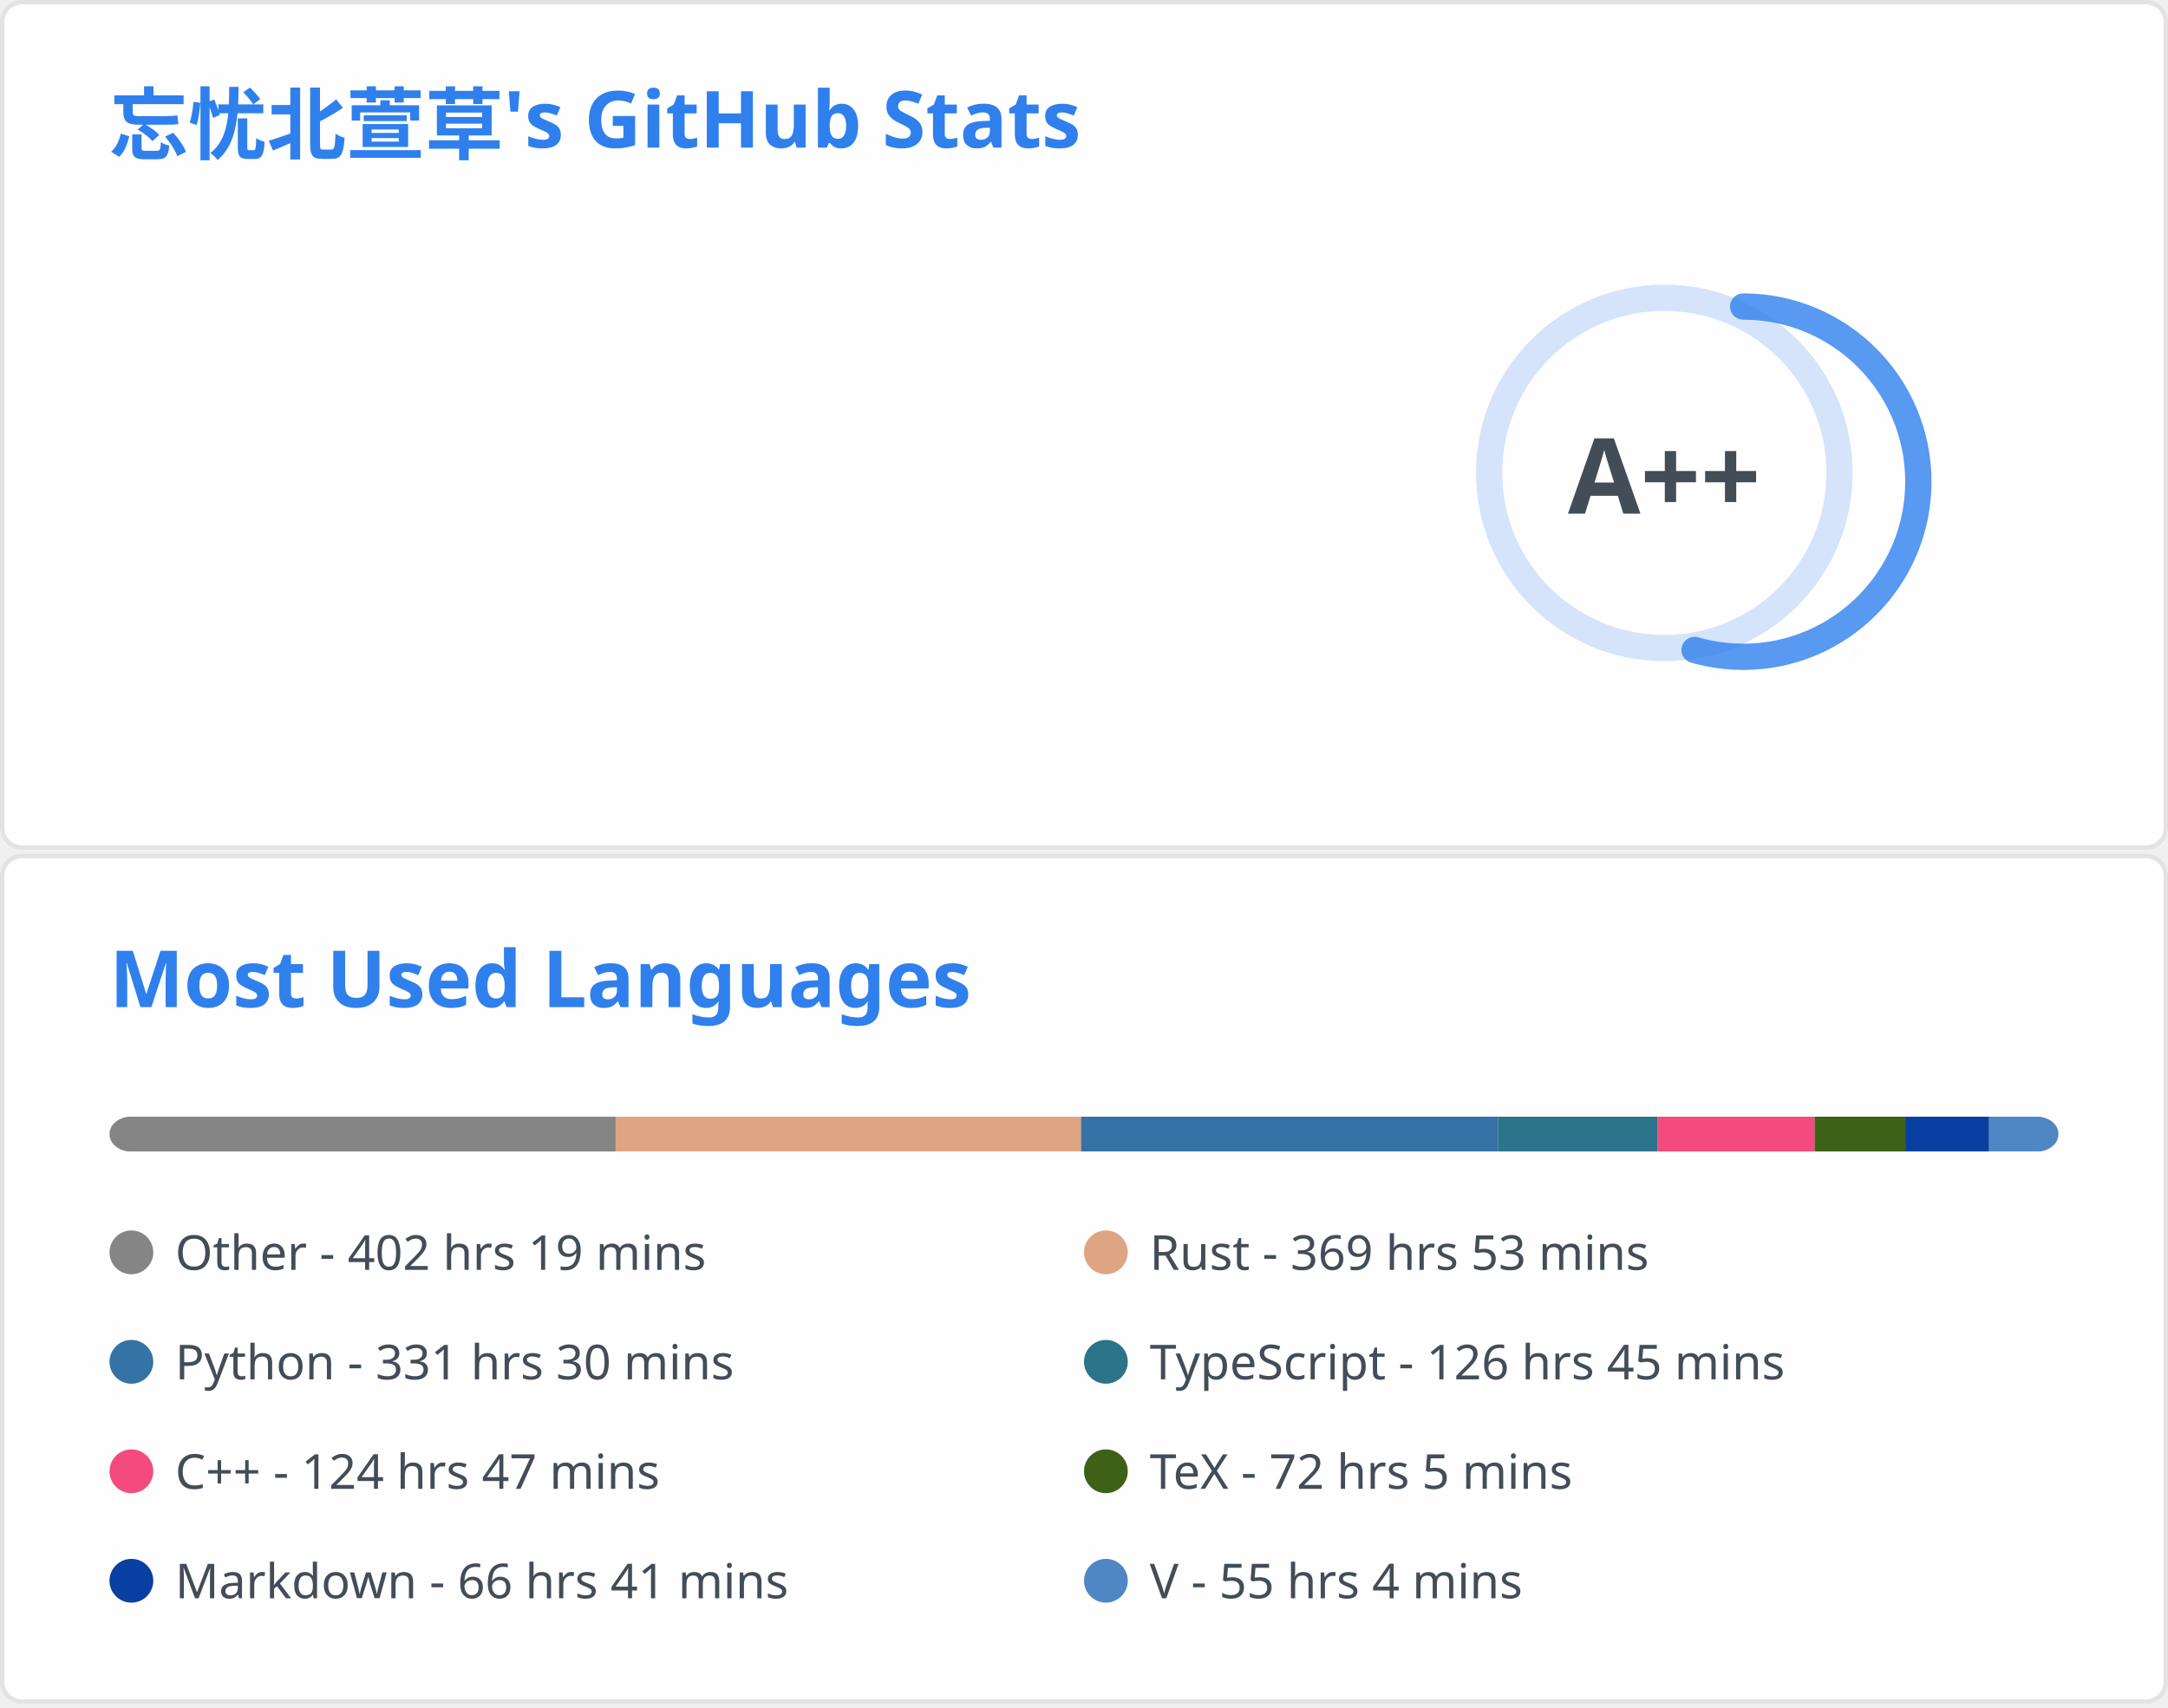
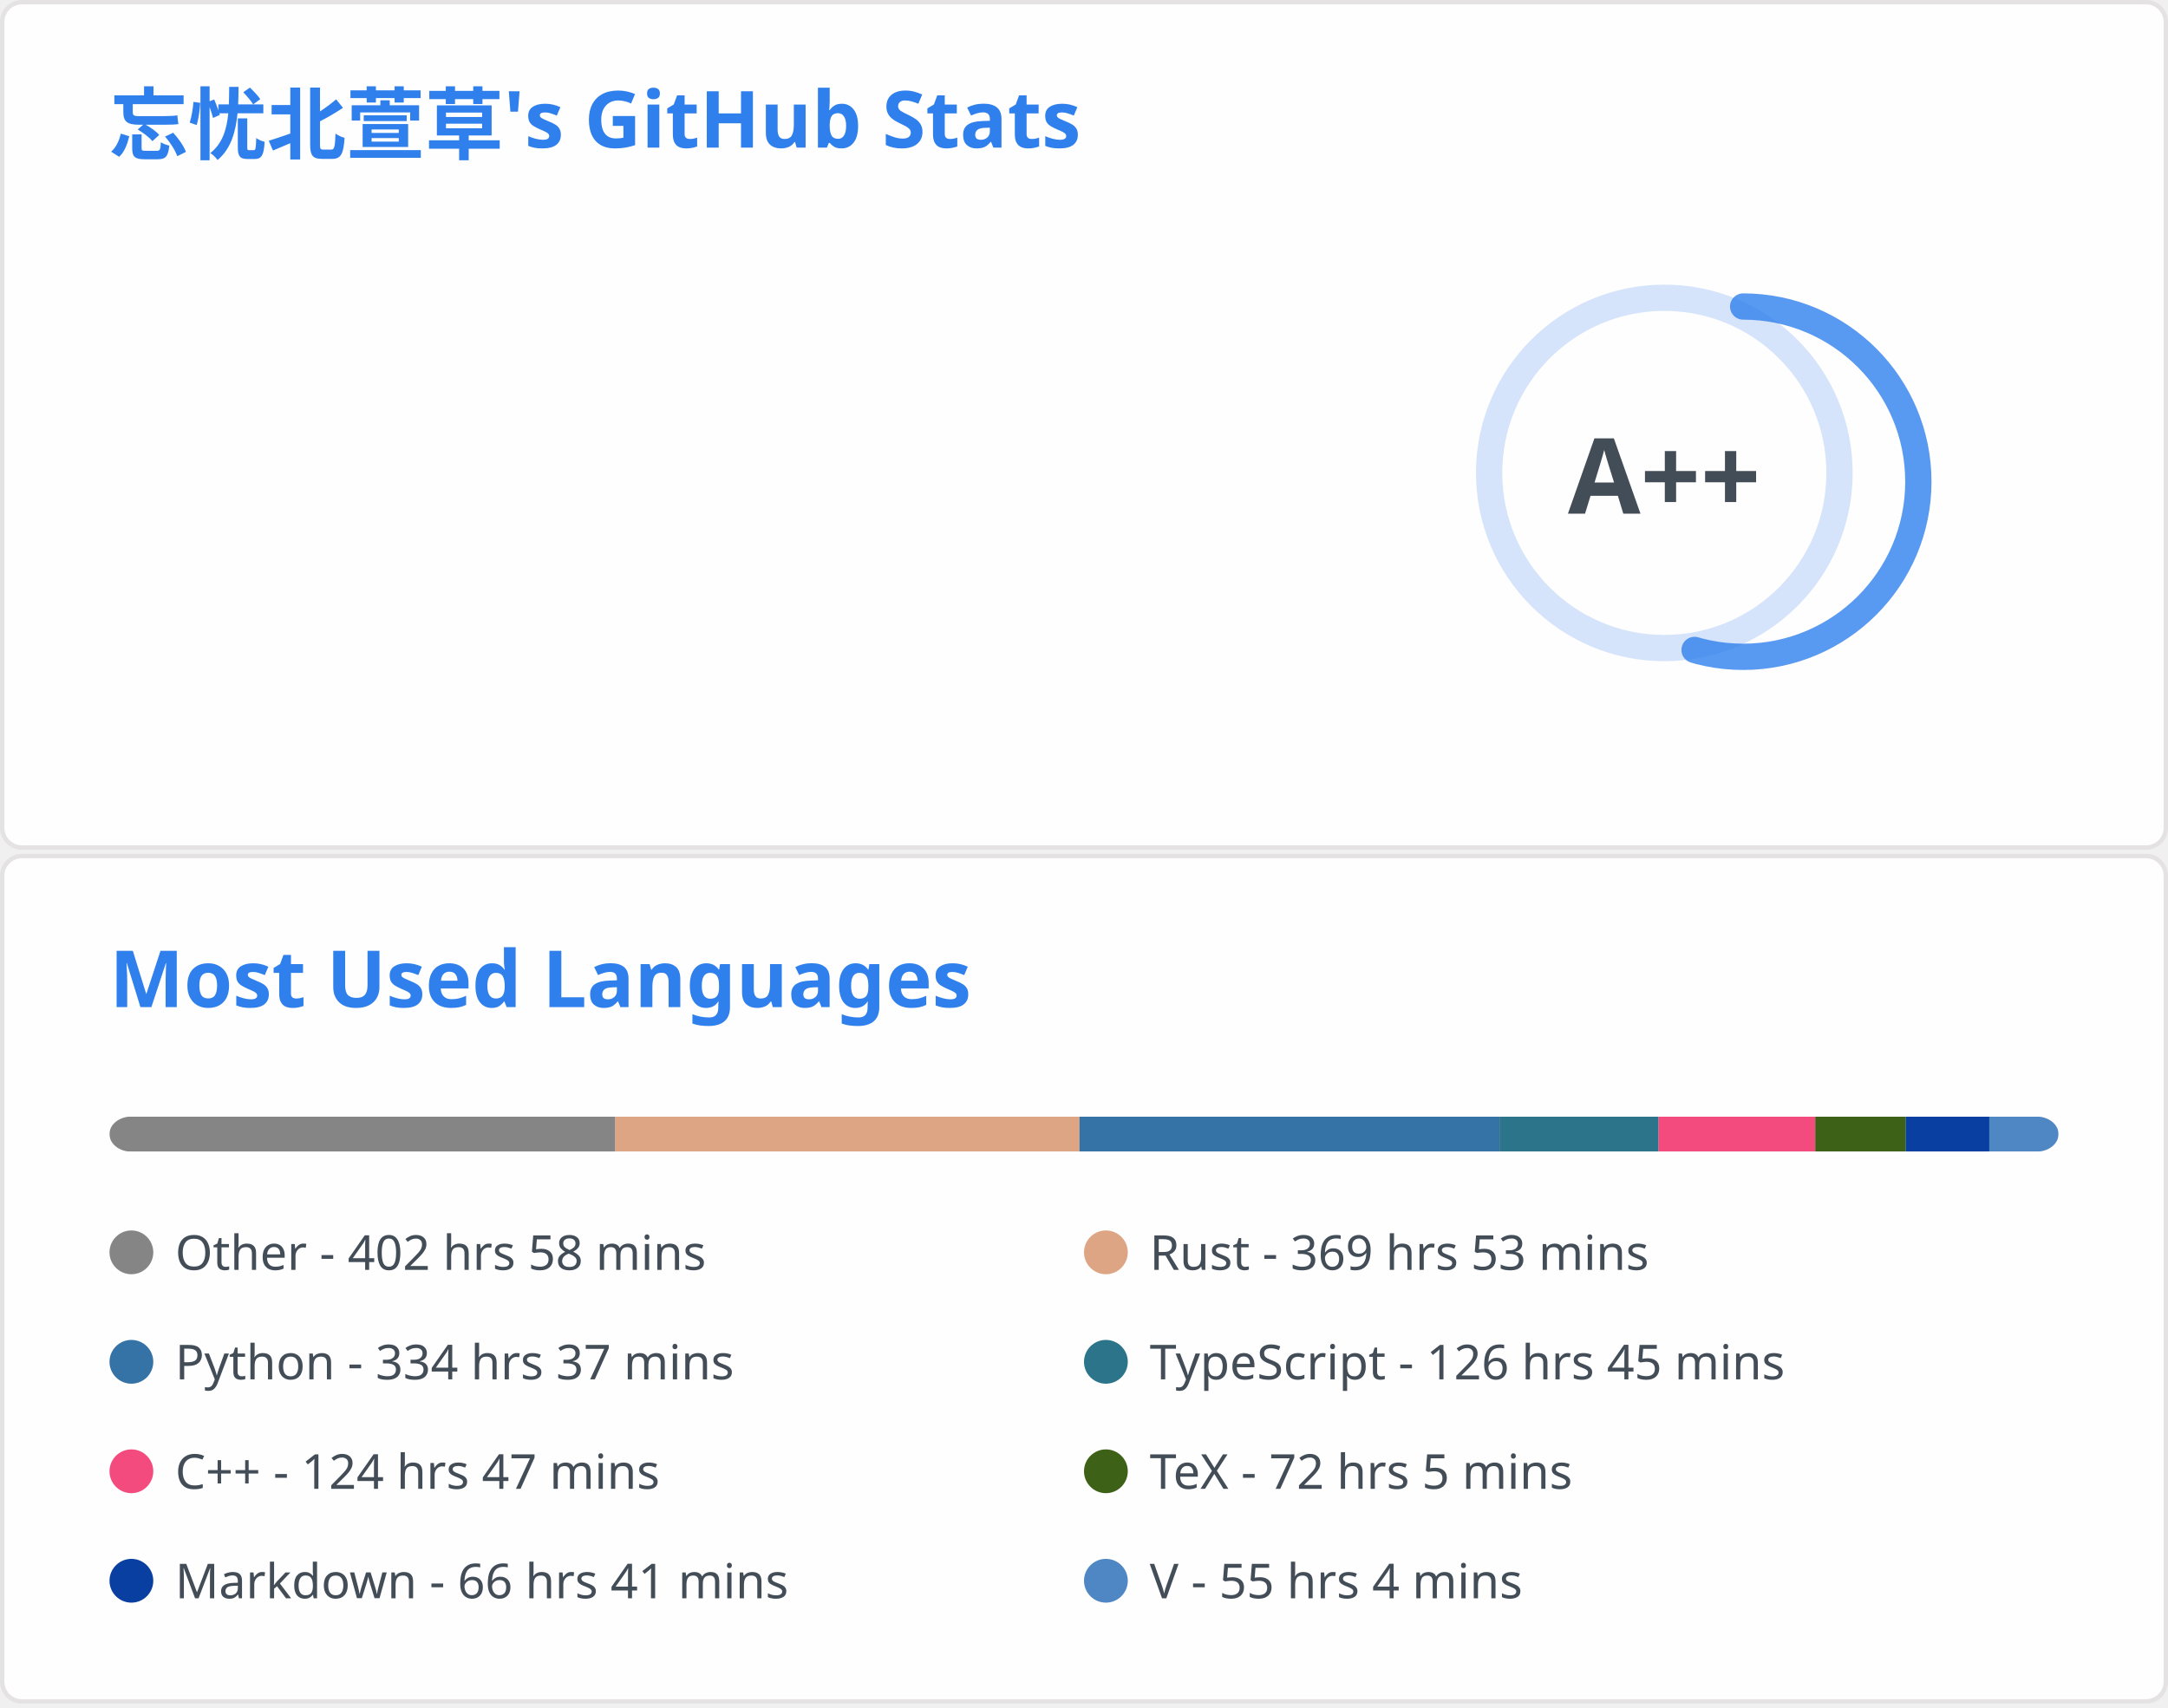
<svg xmlns="http://www.w3.org/2000/svg" aria-labelledby="descId" width="495" height="390" viewBox="0 0 495 390" fill="none">
  <svg width="495" height="195" fill="none" aria-labelledby="descId" viewBox="0 0 495 195" y="0">
    <style>@keyframes rankAnimation{0%{stroke-dashoffset:251.327}}@keyframes scaleInAnimation{0%{transform:translate(-5px,5px) scale(0)}to{transform:translate(-5px,5px) scale(1)}}@keyframes fadeInAnimation{0%{opacity:0}to{opacity:1}}.stat{font:600 14px"Segoe UI",Ubuntu,Sans-Serif;fill:#434d58}.bold{font:700 14px"Segoe UI",Ubuntu,Sans-Serif}.icon{fill:#4c71f2}.stagger{opacity:0;animation:fadeInAnimation .3s ease-in-out forwards}.rank-circle,.rank-circle-rim{stroke:#2f80ed33;fill:none;stroke-width:6}.rank-circle{stroke:#2f80edcc;stroke-dasharray:250;stroke-linecap:round;transform-origin:-10px 8px;transform:rotate(-90deg);stroke-dashoffset:113.097}.rank-text{font:800 24px"Segoe UI",Ubuntu,Sans-Serif;fill:#434d58;transform:translate(-5px,5px)}.rank-circle{animation:rankAnimation 1s forwards ease-in-out}.rank-text{animation:scaleInAnimation .3s ease-in-out forwards}@supports (-moz-appearance:auto){.header{font-size:15.3px}}.lang-name{font:400 11px"Segoe UI",Ubuntu,Sans-Serif;fill:#434d58}.header{font:600 18px"Segoe UI",Ubuntu,Sans-Serif;fill:#2f80ed;animation:fadeInAnimation .8s ease-in-out forwards}@supports (-moz-appearance:auto){.header{font-size:15.3px}}</style>
    <rect width="494" height="99%" x=".5" y=".5" fill="#fffefe" stroke="#e4e2e2" rx="4.5" />
    <text class="header" transform="translate(25 35)">忘忧北萱草's GitHub Stats</text>
    <svg y="60">
      <g transform="translate(390 40)">
        <circle cx="-10" cy="8" r="40" class="rank-circle-rim" />
        <circle cx="-10" cy="8" r="40" class="rank-circle" />
        <text x="-5" y="3" alignment-baseline="central" class="rank-text" dominant-baseline="central" text-anchor="middle">A++</text>
      </g>
      <svg>
        <g class="stagger" style="animation-delay: 450ms" transform="translate(25)">
          <svg width="16" height="16" class="icon" viewBox="0 0 16 16">
            <path fill-rule="evenodd" d="M8 .25a.75.75 0 0 1 .673.418l1.882 3.815 4.21.612a.75.75 0 0 1 .416 1.279l-3.046 2.97.719 4.192a.75.75 0 0 1-1.088.791L8 12.347l-3.766 1.98a.75.75 0 0 1-1.088-.79l.72-4.194L.818 6.374a.75.75 0 0 1 .416-1.28l4.21-.611L7.327.668A.75.75 0 0 1 8 .25zm0 2.445L6.615 5.5a.75.75 0 0 1-.564.41l-3.097.45 2.24 2.184a.75.75 0 0 1 .216.664l-.528 3.084 2.769-1.456a.75.75 0 0 1 .698 0l2.77 1.456-.53-3.084a.75.75 0 0 1 .216-.664l2.24-2.183-3.096-.45a.75.75 0 0 1-.564-.41L8 2.694v.001z" />
          </svg>
          <text x="25" y="12.5" class="stat bold">Total Stars Earned:</text>
-           <text x="170" y="12.5" class="stat">6845</text>
+           <text x="170" y="12.5" class="stat">6851</text>
        </g>
        <g class="stagger" style="animation-delay: 600ms" transform="translate(25 25)">
          <svg width="16" height="16" class="icon" viewBox="0 0 16 16">
            <path fill-rule="evenodd" d="M1.643 3.143.427 1.927A.25.25 0 0 0 0 2.104V5.75c0 .138.112.25.25.25h3.646a.25.25 0 0 0 .177-.427L2.715 4.215a6.5 6.5 0 1 1-1.18 4.458.75.75 0 1 0-1.493.154 8.001 8.001 0 1 0 1.6-5.684zM7.75 4a.75.75 0 0 1 .75.75v2.992l2.028.812a.75.75 0 0 1-.557 1.392l-2.5-1A.75.75 0 0 1 7 8.25v-3.5A.75.75 0 0 1 7.75 4z" />
          </svg>
          <text x="25" y="12.5" class="stat bold">Total Commits:</text>
          <text x="170" y="12.5" class="stat">417</text>
        </g>
        <g class="stagger" style="animation-delay: 750ms" transform="translate(25 50)">
          <svg width="16" height="16" class="icon" viewBox="0 0 16 16">
            <path fill-rule="evenodd" d="M7.177 3.073 9.573.677A.25.25 0 0 1 10 .854v4.792a.25.25 0 0 1-.427.177L7.177 3.427a.25.25 0 0 1 0-.354zM3.75 2.5a.75.75 0 1 0 0 1.5.75.75 0 0 0 0-1.5zm-2.25.75a2.25 2.25 0 1 1 3 2.122v5.256a2.251 2.251 0 1 1-1.5 0V5.372A2.25 2.25 0 0 1 1.5 3.25zM11 2.5h-1V4h1a1 1 0 0 1 1 1v5.628a2.251 2.251 0 1 0 1.5 0V5A2.5 2.5 0 0 0 11 2.5zm1 10.25a.75.75 0 1 1 1.5 0 .75.75 0 0 1-1.5 0zM3.75 12a.75.75 0 1 0 0 1.5.75.75 0 0 0 0-1.5z" />
          </svg>
          <text x="25" y="12.5" class="stat bold">Total PRs:</text>
          <text x="170" y="12.5" class="stat">63</text>
        </g>
        <g class="stagger" style="animation-delay: 900ms" transform="translate(25 75)">
          <svg width="16" height="16" class="icon" viewBox="0 0 16 16">
            <path fill-rule="evenodd" d="M8 1.5a6.5 6.5 0 1 0 0 13 6.5 6.5 0 0 0 0-13zM0 8a8 8 0 1 1 16 0A8 8 0 0 1 0 8zm9 3a1 1 0 1 1-2 0 1 1 0 0 1 2 0zm-.25-6.25a.75.75 0 0 0-1.5 0v3.5a.75.75 0 0 0 1.5 0v-3.5z" />
          </svg>
          <text x="25" y="12.5" class="stat bold">Total Issues:</text>
          <text x="170" y="12.5" class="stat">15</text>
        </g>
        <g class="stagger" style="animation-delay: 1050ms" transform="translate(25 100)">
          <svg width="16" height="16" class="icon" viewBox="0 0 16 16">
            <path fill-rule="evenodd" d="M2 2.5A2.5 2.5 0 0 1 4.5 0h8.75a.75.75 0 0 1 .75.75v12.5a.75.75 0 0 1-.75.75h-2.5a.75.75 0 1 1 0-1.5h1.75v-2h-8a1 1 0 0 0-.714 1.7.75.75 0 0 1-1.072 1.05A2.495 2.495 0 0 1 2 11.5v-9zm10.5-1V9h-8c-.356 0-.694.074-1 .208V2.5a1 1 0 0 1 1-1h8zM5 12.25v3.25a.25.25 0 0 0 .4.2l1.45-1.087a.25.25 0 0 1 .3 0L8.6 15.7a.25.25 0 0 0 .4-.2v-3.25a.25.25 0 0 0-.25-.25h-3.5a.25.25 0 0 0-.25.25z" />
          </svg>
          <text x="25" y="12.5" class="stat bold">Contributed to:</text>
          <text x="170" y="12.5" class="stat">52</text>
        </g>
      </svg>
    </svg>
  </svg>
  <svg width="495" height="195" fill="none" aria-labelledby="descId" viewBox="0 0 495 195" y="195">
    <style>@keyframes rankAnimation{0%{stroke-dashoffset:251.327}}@keyframes scaleInAnimation{0%{transform:translate(-5px,5px) scale(0)}to{transform:translate(-5px,5px) scale(1)}}@keyframes fadeInAnimation{0%{opacity:0}to{opacity:1}}.stat{font:600 14px"Segoe UI",Ubuntu,Sans-Serif;fill:#434d58}.bold{font:700 14px"Segoe UI",Ubuntu,Sans-Serif}.icon{fill:#4c71f2}.stagger{opacity:0;animation:fadeInAnimation .3s ease-in-out forwards}.rank-circle,.rank-circle-rim{stroke:#2f80ed33;fill:none;stroke-width:6}.rank-circle{stroke:#2f80edcc;stroke-dasharray:250;stroke-linecap:round;transform-origin:-10px 8px;transform:rotate(-90deg);stroke-dashoffset:113.097}.rank-text{font:800 24px"Segoe UI",Ubuntu,Sans-Serif;fill:#434d58;transform:translate(-5px,5px)}.rank-circle{animation:rankAnimation 1s forwards ease-in-out}.rank-text{animation:scaleInAnimation .3s ease-in-out forwards}@supports (-moz-appearance:auto){.header{font-size:15.3px}}.lang-name{font:400 11px"Segoe UI",Ubuntu,Sans-Serif;fill:#434d58}.header{font:600 18px"Segoe UI",Ubuntu,Sans-Serif;fill:#2f80ed;animation:fadeInAnimation .8s ease-in-out forwards}@supports (-moz-appearance:auto){.header{font-size:15.3px}}</style>
    <rect width="494" height="99%" x=".5" y=".5" fill="#fffefe" stroke="#e4e2e2" rx="4.5" />
    <text class="header" transform="translate(25 35)">Most Used Languages</text>
    <svg y="60">
      <svg>
        <mask id="rect-mask">
          <rect width="445" height="8" x="25" fill="#fff" rx="5" />
        </mask>
        <path fill="#ddd" d="M25 0h445v8H25z" mask="url(#rect-mask)" />
-         <path fill="#858585" d="M25 0h115.566v8H25z" mask="url(#rect-mask)" />
-         <path fill="#dea584" d="M140.566 0h106.266v8H140.566z" mask="url(#rect-mask)" />
-         <path fill="#3572A5" d="M246.832 0h95.23v8h-95.23z" mask="url(#rect-mask)" />
-         <path fill="#2b7489" d="M342.062 0h36.401v8h-36.401z" mask="url(#rect-mask)" />
-         <path fill="#f34b7d" d="M378.463 0h35.867v8h-35.867z" mask="url(#rect-mask)" />
-         <path fill="#3D6117" d="M414.33 0h20.692v8H414.33z" mask="url(#rect-mask)" />
-         <path fill="#083fa1" d="M435.023 0h19.135v8h-19.135z" mask="url(#rect-mask)" />
-         <path fill="#4f87c4" d="M454.158 0H470v8h-15.842z" mask="url(#rect-mask)" />
+         <path fill="#858585" d="M25 0h115.478v8H25z" mask="url(#rect-mask)" />
+         <path fill="#dea584" d="M140.478 0h105.999v8H140.478z" mask="url(#rect-mask)" />
+         <path fill="#3572A5" d="M246.477 0h95.897v8h-95.897z" mask="url(#rect-mask)" />
+         <path fill="#2b7489" d="M342.374 0h36.312v8h-36.312z" mask="url(#rect-mask)" />
+         <path fill="#f34b7d" d="M378.686 0h35.778v8h-35.778z" mask="url(#rect-mask)" />
+         <path fill="#3D6117" d="M414.464 0h20.648v8h-20.648z" mask="url(#rect-mask)" />
+         <path fill="#083fa1" d="M435.112 0h19.09v8h-19.09z" mask="url(#rect-mask)" />
+         <path fill="#4f87c4" d="M454.203 0H470v8h-15.797z" mask="url(#rect-mask)" />
        <g transform="translate(25 25)">
          <circle cx="5" cy="6" r="5" fill="#858585" />
-           <text x="15" y="10" class="lang-name">Other - 402 hrs 19 mins</text>
+           <text x="15" y="10" class="lang-name">Other - 402 hrs 58 mins</text>
        </g>
        <g transform="translate(247.5 25)">
          <circle cx="5" cy="6" r="5" fill="#dea584" />
          <text x="15" y="10" class="lang-name">Rust - 369 hrs 53 mins</text>
        </g>
        <g transform="translate(25 50)">
          <circle cx="5" cy="6" r="5" fill="#3572A5" />
-           <text x="15" y="10" class="lang-name">Python - 331 hrs 30 mins</text>
+           <text x="15" y="10" class="lang-name">Python - 334 hrs 37 mins</text>
        </g>
        <g transform="translate(247.5 50)">
          <circle cx="5" cy="6" r="5" fill="#2b7489" />
          <text x="15" y="10" class="lang-name">TypeScript - 126 hrs 45 mins</text>
        </g>
        <g transform="translate(25 75)">
          <circle cx="5" cy="6" r="5" fill="#f34b7d" />
          <text x="15" y="10" class="lang-name">C++ - 124 hrs 47 mins</text>
        </g>
        <g transform="translate(247.5 75)">
          <circle cx="5" cy="6" r="5" fill="#3D6117" />
          <text x="15" y="10" class="lang-name">TeX - 72 hrs 5 mins</text>
        </g>
        <g transform="translate(25 100)">
          <circle cx="5" cy="6" r="5" fill="#083fa1" />
          <text x="15" y="10" class="lang-name">Markdown - 66 hrs 41 mins</text>
        </g>
        <g transform="translate(247.5 100)">
          <circle cx="5" cy="6" r="5" fill="#4f87c4" />
          <text x="15" y="10" class="lang-name">V - 55 hrs 4 mins</text>
        </g>
      </svg>
    </svg>
  </svg>
</svg>
